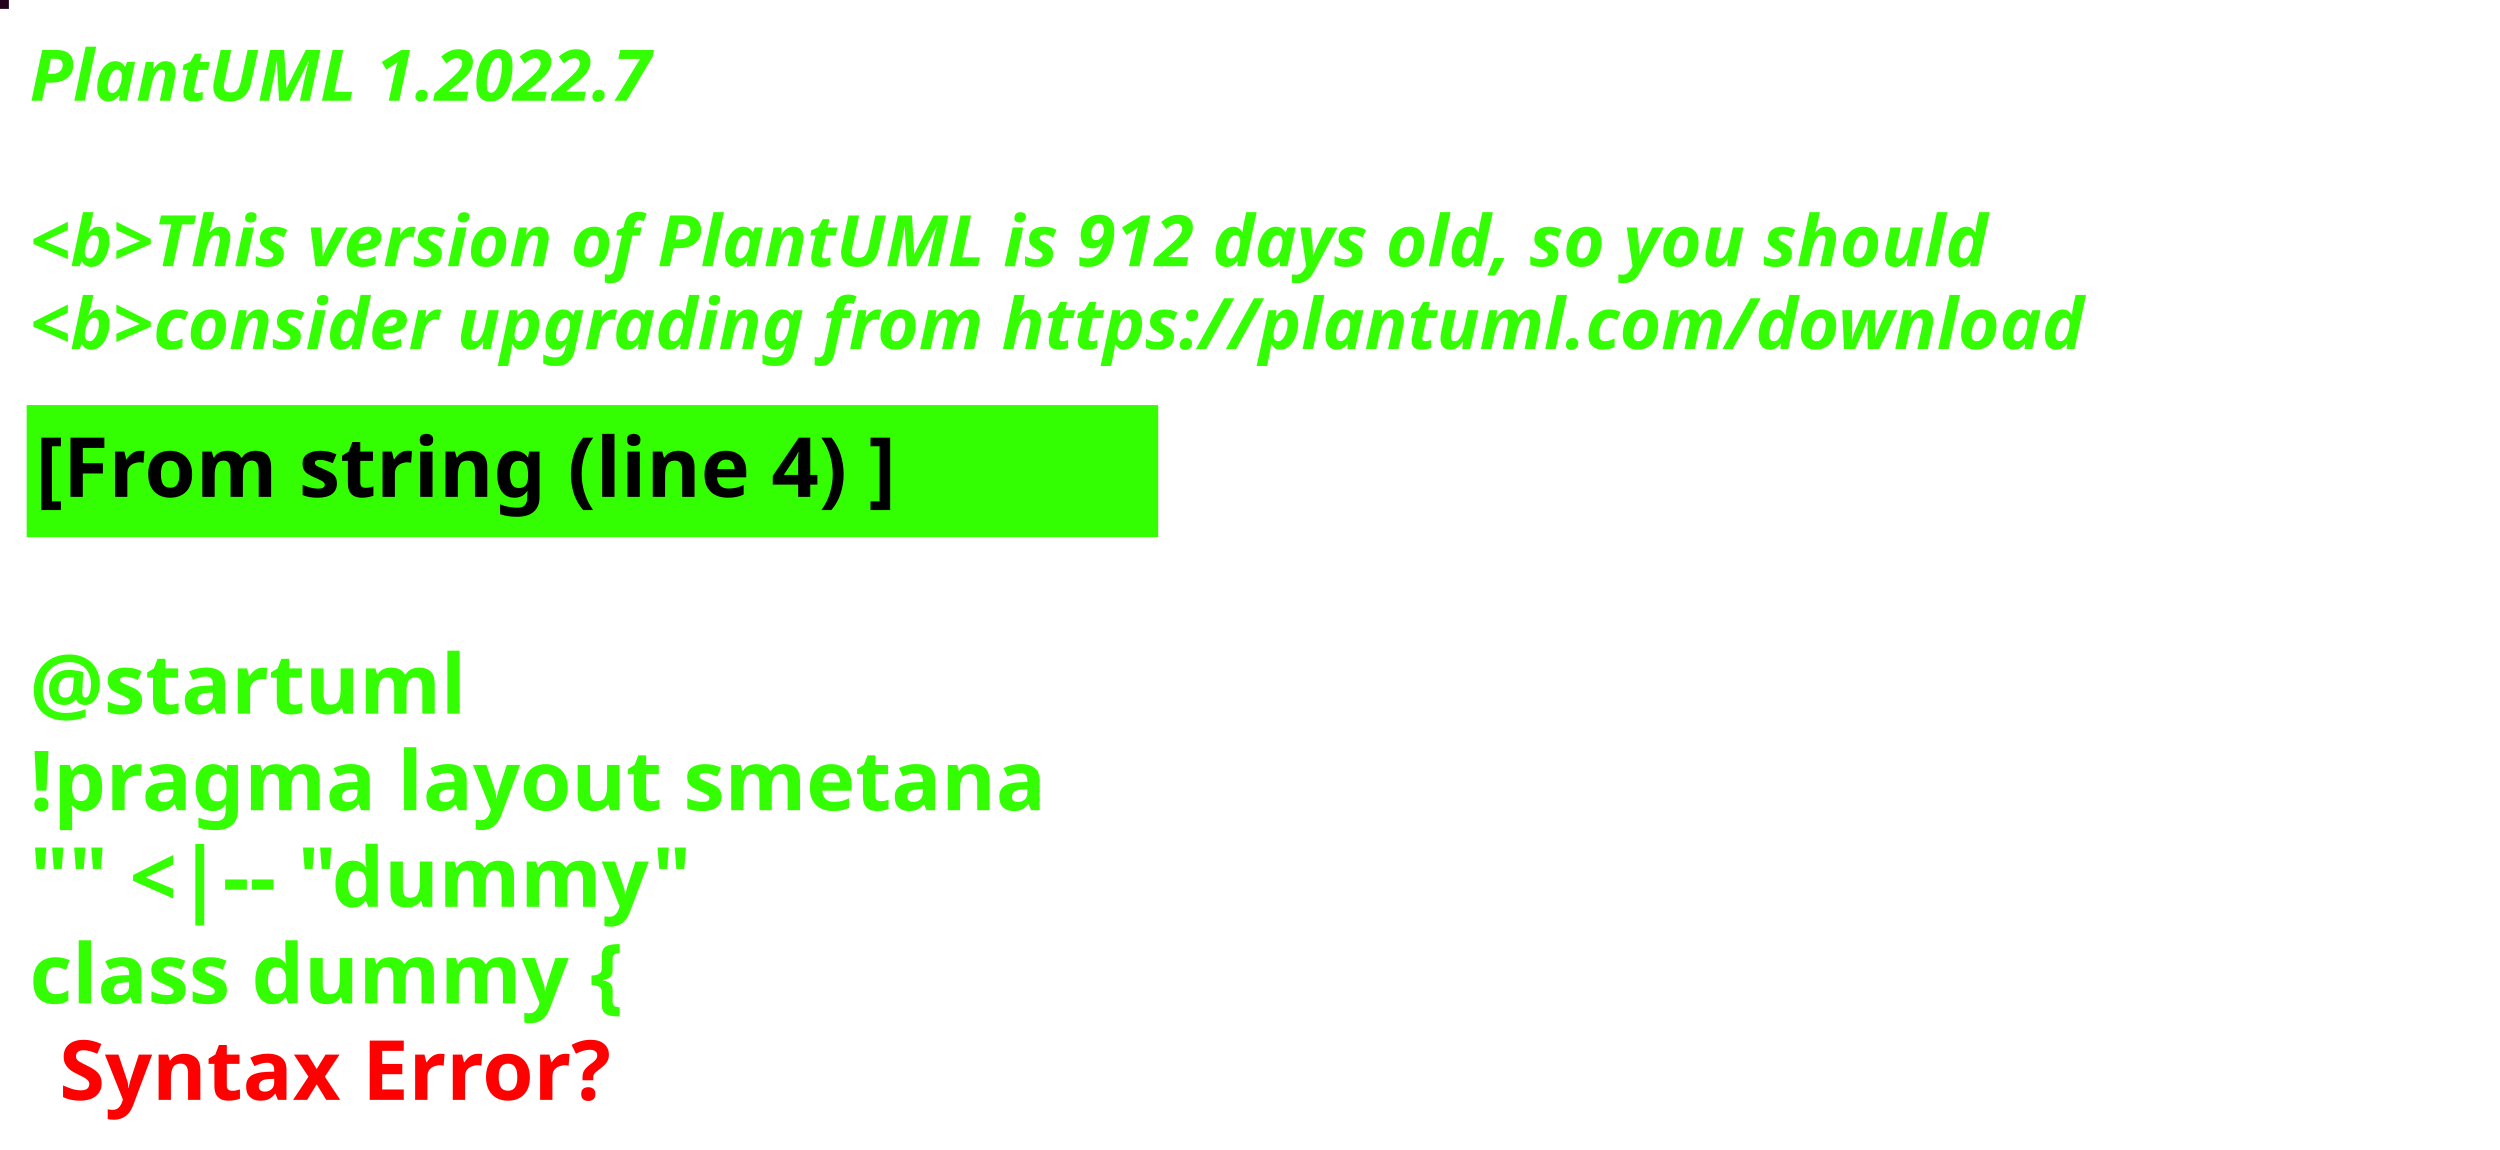
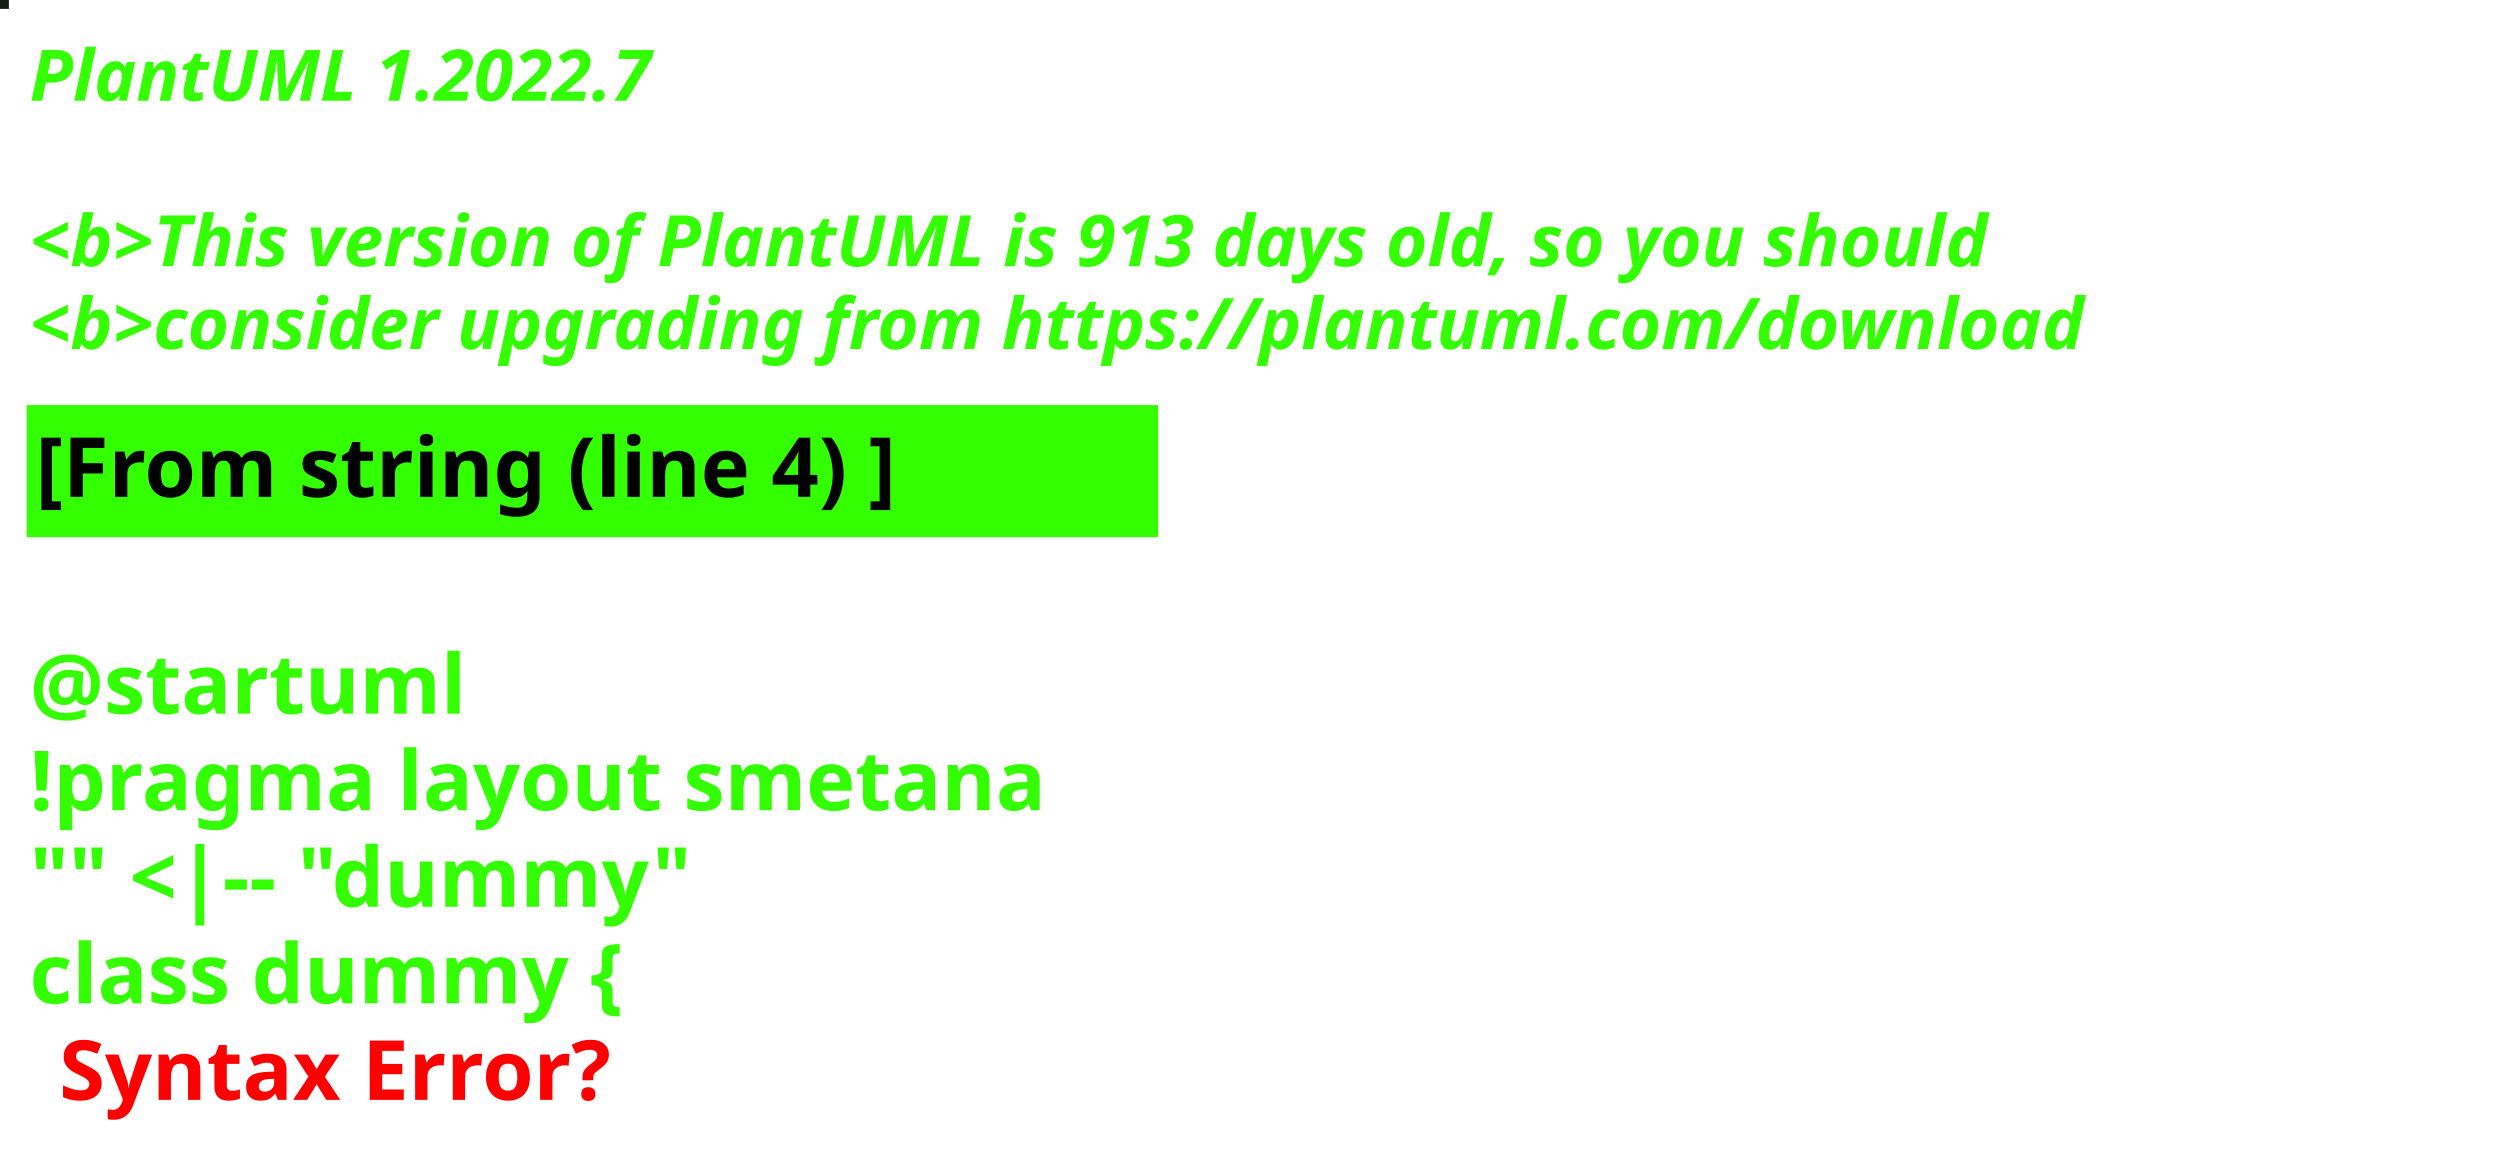
<svg xmlns="http://www.w3.org/2000/svg" contentStyleType="text/css" height="194px" preserveAspectRatio="none" style="width:422px;height:194px;background:#000000;" version="1.1" viewBox="0 0 422 194" width="422px" zoomAndPan="magnify">
  <defs />
  <g>
-     <rect fill="#24041D" height="1" style="stroke:#24041D;stroke-width:1.0;" width="1" x="0" y="0" />
+     <rect fill="#151E13" height="1" style="stroke:#151E13;stroke-width:1.0;" width="1" x="0" y="0" />
    <text fill="#33FF02" font-family="sans-serif" font-size="12" font-style="italic" font-weight="bold" lengthAdjust="spacing" textLength="127" x="5" y="17">PlantUML 1.2022.7</text>
    <text fill="#33FF02" font-family="sans-serif" font-size="12" font-style="italic" font-weight="bold" lengthAdjust="spacing" textLength="4" x="5" y="30.969"> </text>
-     <text fill="#33FF02" font-family="sans-serif" font-size="12" font-style="italic" font-weight="bold" lengthAdjust="spacing" textLength="399" x="5" y="44.938">&lt;b&gt;This version of PlantUML is 912 days old, so you should</text>
+     <text fill="#33FF02" font-family="sans-serif" font-size="12" font-style="italic" font-weight="bold" lengthAdjust="spacing" textLength="399" x="5" y="44.938">&lt;b&gt;This version of PlantUML is 913 days old, so you should</text>
    <text fill="#33FF02" font-family="sans-serif" font-size="12" font-style="italic" font-weight="bold" lengthAdjust="spacing" textLength="408" x="5" y="58.906">&lt;b&gt;consider upgrading from https://plantuml.com/download</text>
    <rect fill="#33FF02" height="21.297" style="stroke:#33FF02;stroke-width:1.0;" width="190" x="5" y="68.875" />
    <text fill="#000000" font-family="sans-serif" font-size="14" font-weight="bold" lengthAdjust="spacing" textLength="168" x="6" y="83.875">[From string (line 4) ]</text>
    <text fill="#33FF02" font-family="sans-serif" font-size="14" font-weight="bold" lengthAdjust="spacing" textLength="5" x="5" y="104.172"> </text>
    <text fill="#33FF02" font-family="sans-serif" font-size="14" font-weight="bold" lengthAdjust="spacing" textLength="79" x="5" y="120.469">@startuml</text>
    <text fill="#33FF02" font-family="sans-serif" font-size="14" font-weight="bold" lengthAdjust="spacing" textLength="190" x="5" y="136.766">!pragma layout smetana</text>
    <text fill="#33FF02" font-family="sans-serif" font-size="14" font-weight="bold" lengthAdjust="spacing" textLength="124" x="5" y="153.062">"" &lt;|-- "dummy"</text>
    <text fill="#33FF02" font-family="sans-serif" font-size="14" font-weight="bold" lengthAdjust="spacing" text-decoration="wavy underline" textLength="117" x="5" y="169.359">class dummy {</text>
    <text fill="#FF0000" font-family="sans-serif" font-size="14" font-weight="bold" lengthAdjust="spacing" textLength="106" x="10" y="185.656">Syntax Error?</text>
  </g>
</svg>
